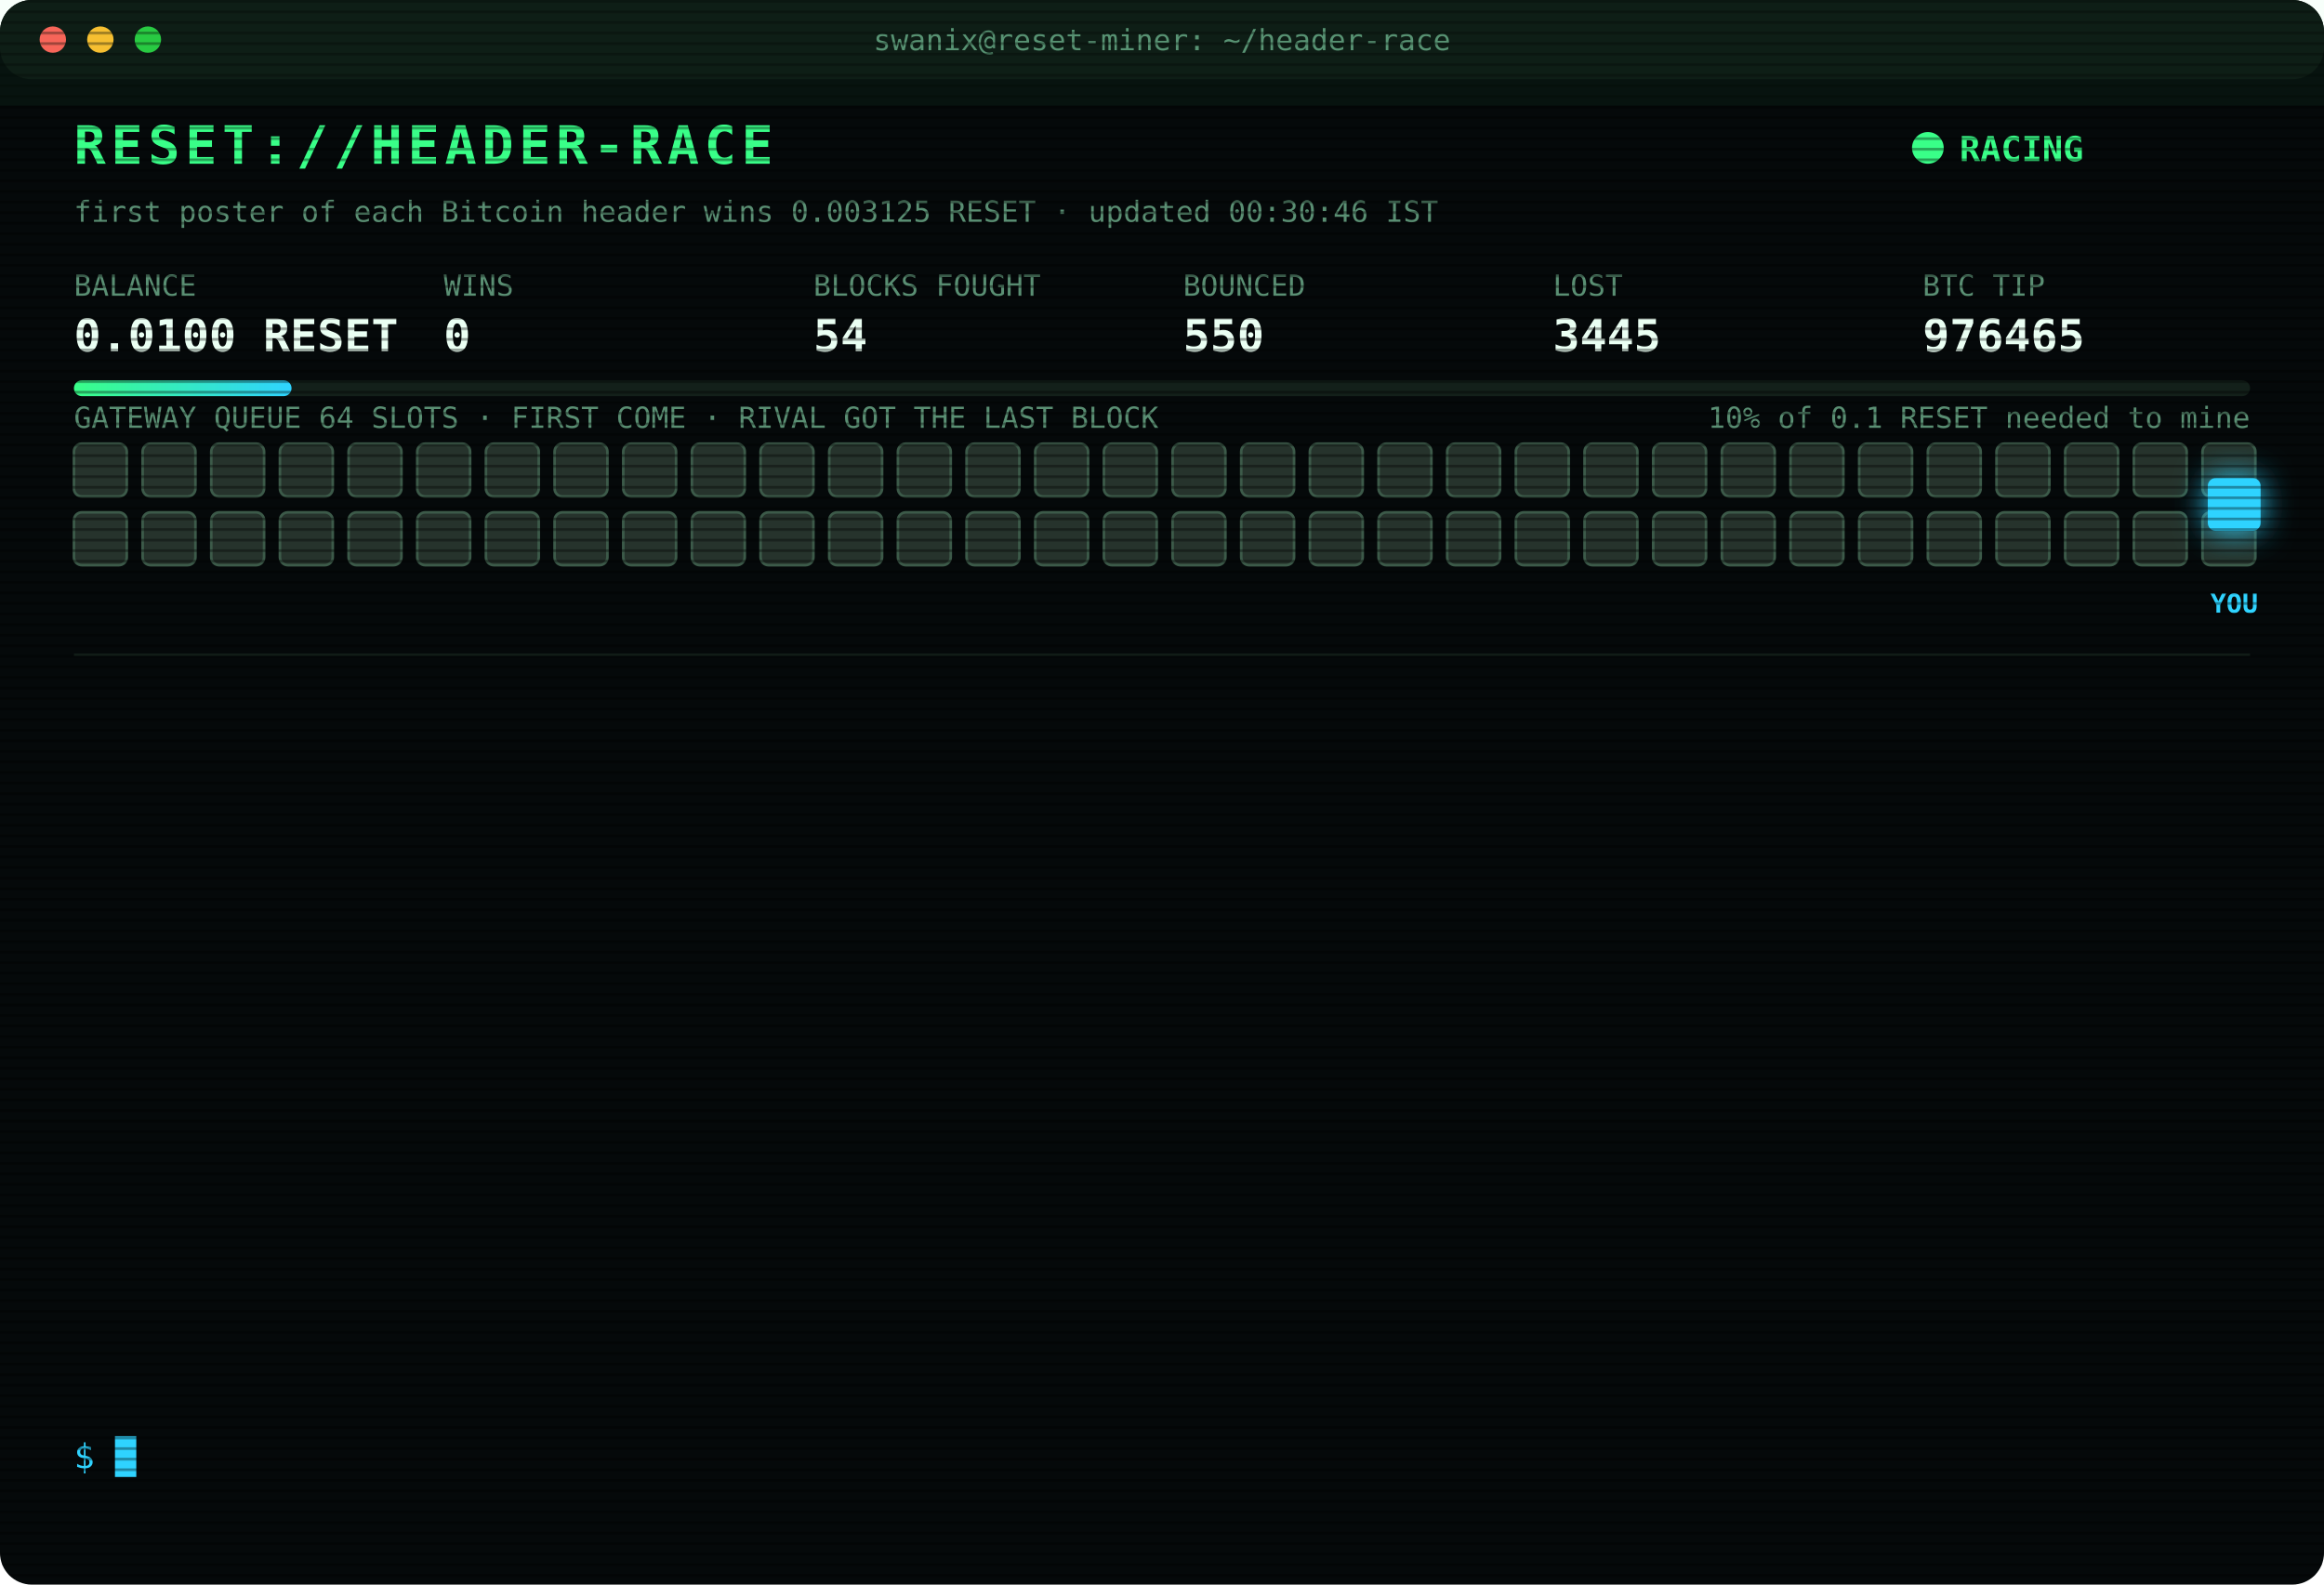
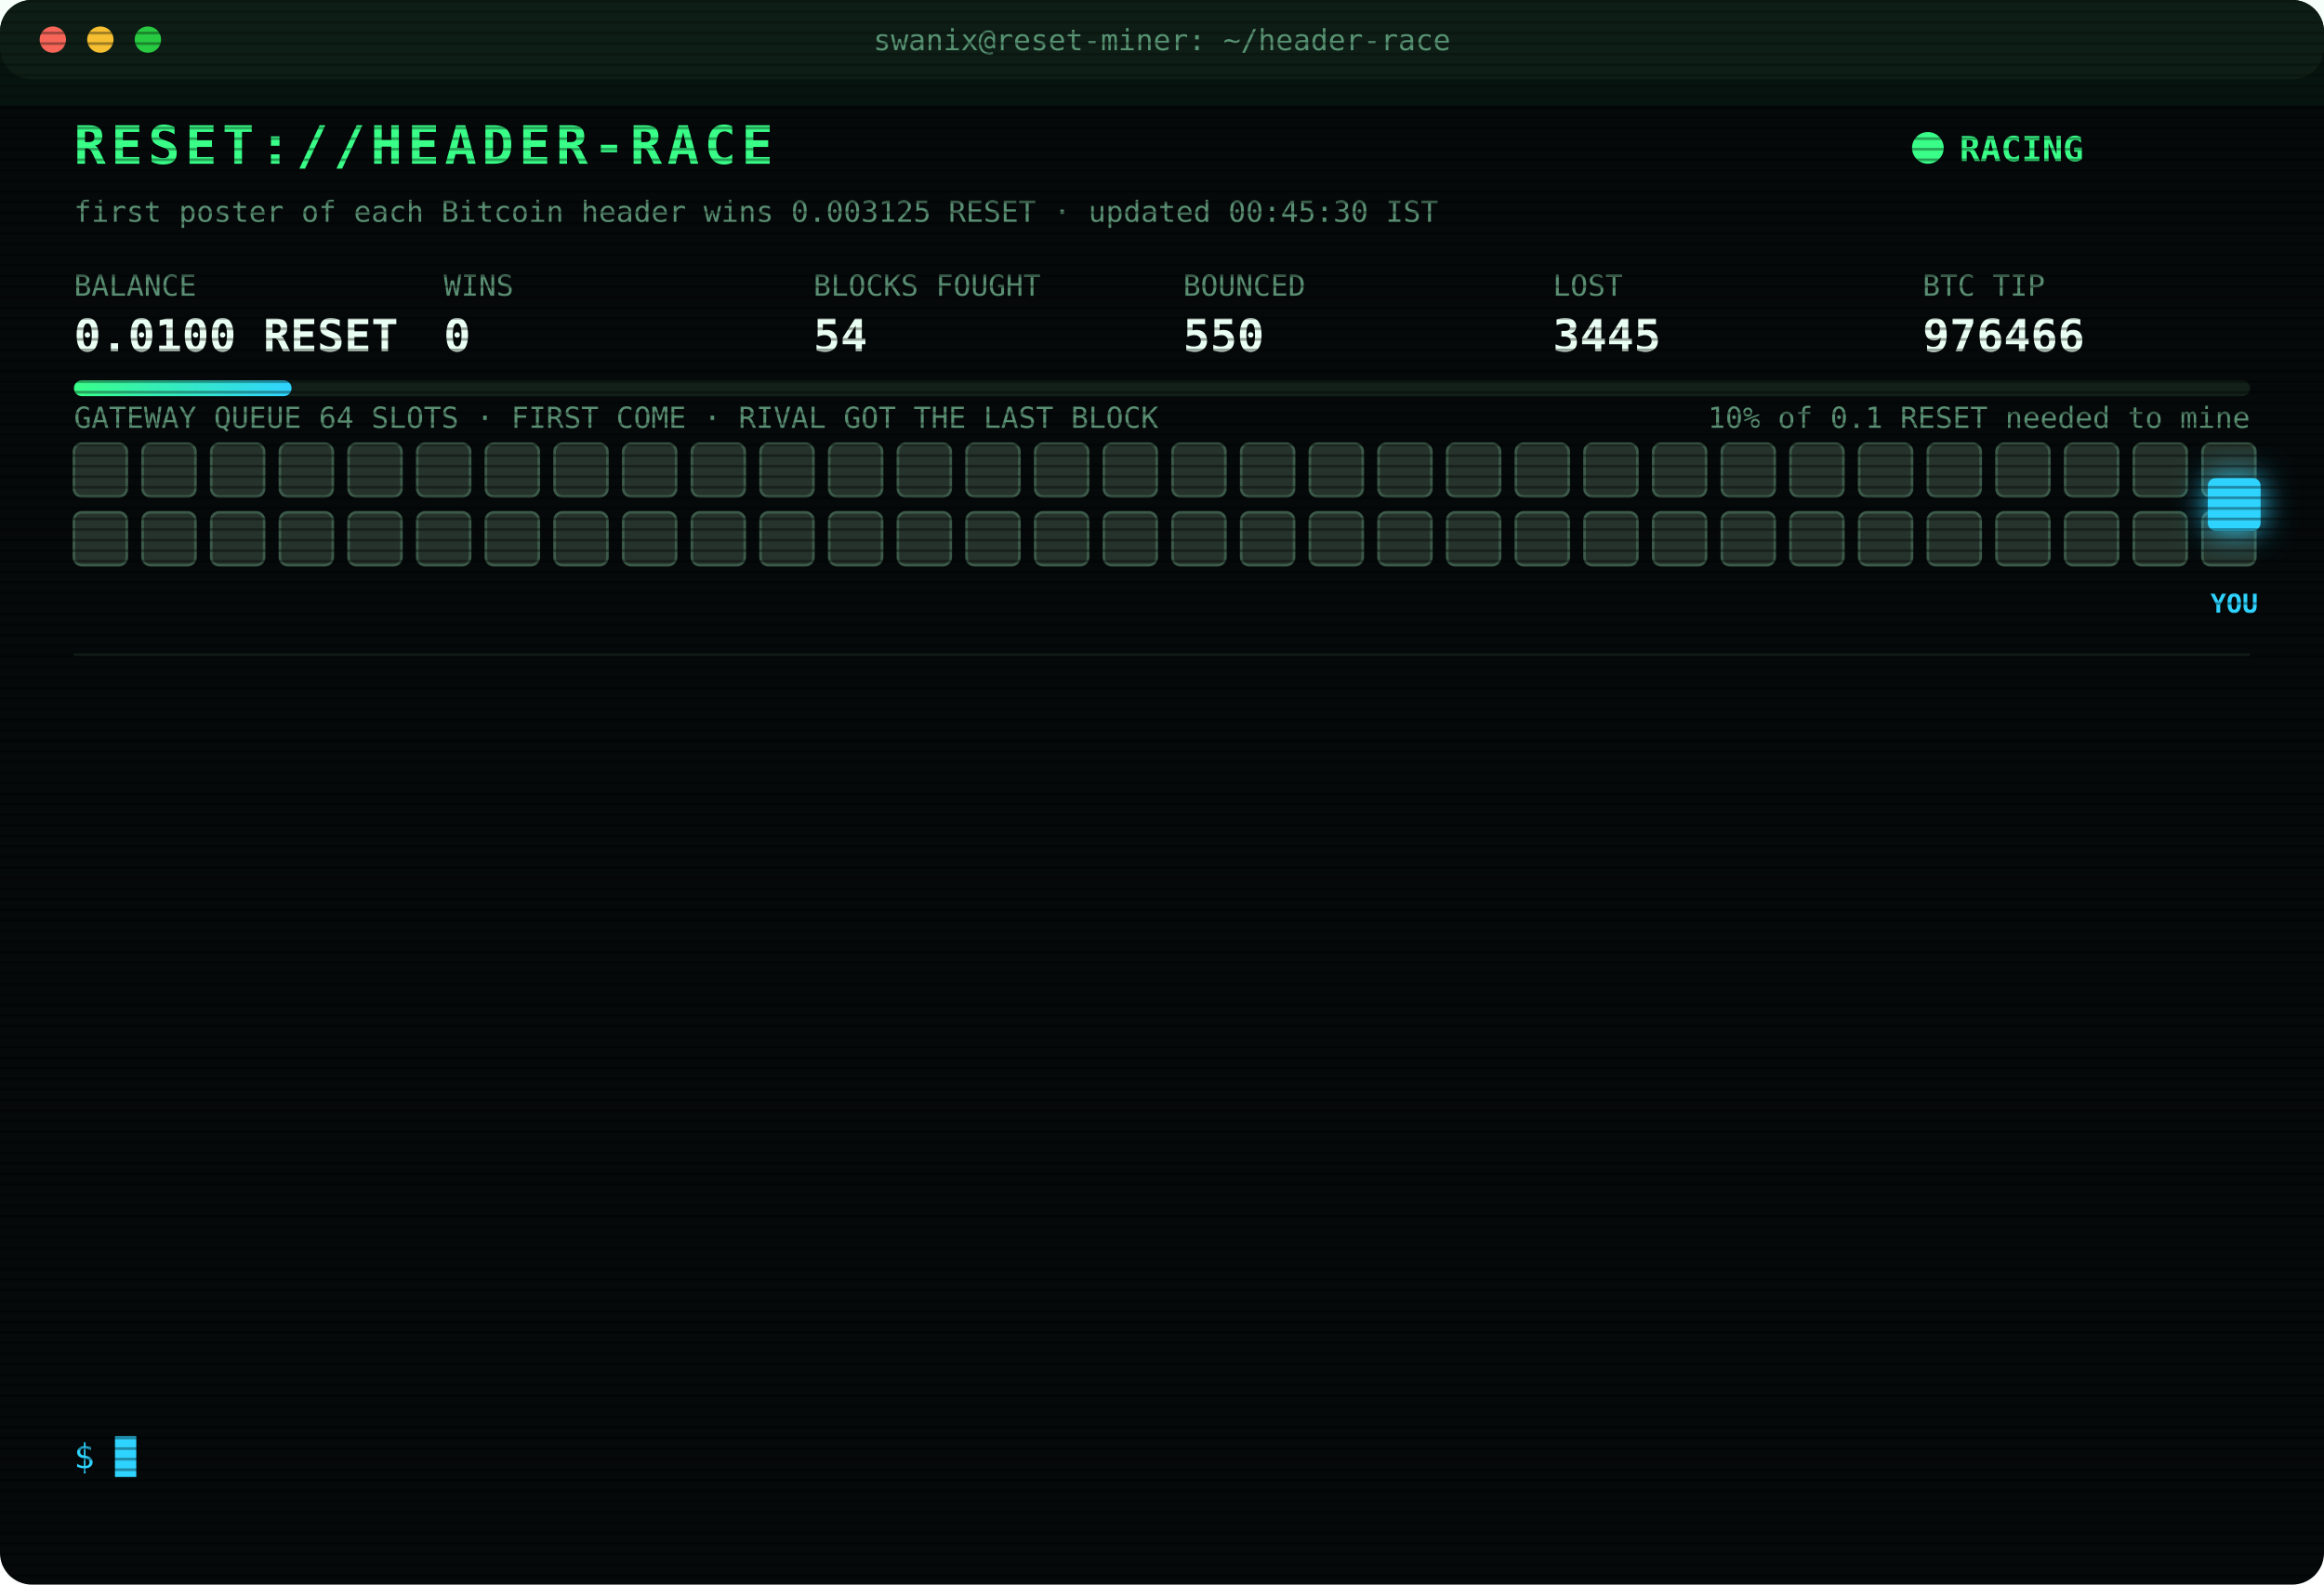
<svg xmlns="http://www.w3.org/2000/svg" width="880" height="600" viewBox="0 0 880 600" font-family="ui-monospace,SFMono-Regular,Menlo,Consolas,monospace">
  <style>
text{font-size:13px;fill:#7CFFB2}
.title{font-size:20px;font-weight:700;fill:#39FF88;letter-spacing:2px;animation:glitch 3s infinite steps(1)}
.sub{fill:#2fd3ff}.k{fill:#5a8f73;font-size:11px}.v{font-size:17px;font-weight:700;fill:#eafff3}
.ts{fill:#3f6b56}.boot{fill:#2fd3ff}.dim{fill:#5a8f73}.bad{fill:#ff4d6d}.warn{fill:#ffd23f}.mag{fill:#ff5cf0}.win{fill:#39FF88;font-weight:700}
.tag{font-size:10px;fill:#2fd3ff;font-weight:700}
.rival{fill:#26332c;stroke:#3c5a49;animation:jam 1.2s infinite alternate}
.idle{fill:#141c18;stroke:#22302a;animation:breathe 4s infinite}
.me{fill:#2fd3ff;filter:drop-shadow(0 0 6px #2fd3ff)}
.hover{animation:nudge 1.1s infinite ease-in-out}.bounce{animation:kick 1.4s infinite}
.ln{opacity:0;animation:in .4s forwards}
.cur{animation:blink 1s infinite steps(1)}
.scan{animation:scan 6s infinite linear}
.led{animation:blink 1.4s infinite}
@keyframes in{from{opacity:0;transform:translateX(-6px)}to{opacity:1;transform:none}}
@keyframes blink{50%{opacity:0}}
@keyframes jam{to{fill:#33463b}}
@keyframes breathe{50%{opacity:.4}}
@keyframes nudge{50%{transform:translateX(-10px)}}
@keyframes kick{0%,100%{transform:none}30%{transform:translateX(-14px)}55%{transform:translateX(10px) translateY(-6px)}}
@keyframes glitch{0%,92%{transform:none}93%{transform:translateX(2px);fill:#ff4d6d}95%{transform:translateX(-2px);fill:#2fd3ff}97%{transform:none}}
@keyframes scan{from{transform:translateY(-40px)}to{transform:translateY(600px)}}
</style>
  <defs>
    <pattern id="sl" width="4" height="4" patternUnits="userSpaceOnUse">
      <rect width="4" height="1" fill="#000" opacity=".35" />
    </pattern>
    <linearGradient id="bar">
      <stop offset="0" stop-color="#39FF88" />
      <stop offset="1" stop-color="#2fd3ff" />
    </linearGradient>
  </defs>
  <rect width="880" height="600" rx="12" fill="#05090a" />
  <rect width="880" height="30" rx="12" fill="#0d1512" />
  <circle cx="20" cy="15" r="5" fill="#ff5f57" />
  <circle cx="38" cy="15" r="5" fill="#febc2e" />
  <circle cx="56" cy="15" r="5" fill="#28c840" />
  <text x="440" y="19" text-anchor="middle" class="k">swanix@reset-miner: ~/header-race</text>
  <text x="28" y="62" class="title">RESET://HEADER-RACE</text>
  <circle class="led" cx="730" cy="56" r="6" fill="#39FF88" />
  <text x="742" y="61" class="win">RACING</text>
-   <text x="28" y="84" class="k">first poster of each Bitcoin header wins 0.003125 RESET · updated 00:30:46 IST</text>
+   <text x="28" y="84" class="k">first poster of each Bitcoin header wins 0.003125 RESET · updated 00:45:30 IST</text>
  <text x="28" y="112" class="k">BALANCE</text>
  <text x="28" y="133" class="v">0.0100 RESET</text>
  <text x="168" y="112" class="k">WINS</text>
  <text x="168" y="133" class="v">0</text>
  <text x="308" y="112" class="k">BLOCKS FOUGHT</text>
  <text x="308" y="133" class="v">54</text>
  <text x="448" y="112" class="k">BOUNCED</text>
  <text x="448" y="133" class="v">550</text>
  <text x="588" y="112" class="k">LOST</text>
  <text x="588" y="133" class="v">3445</text>
  <text x="728" y="112" class="k">BTC TIP</text>
-   <text x="728" y="133" class="v">976465</text>
+   <text x="728" y="133" class="v">976466</text>
  <rect x="28" y="144" width="824" height="6" rx="3" fill="#13201a" />
  <rect x="28" y="144" width="82.4" height="6" rx="3" fill="url(#bar)" />
  <text x="852" y="162" text-anchor="end" class="k">10% of 0.1 RESET needed to mine</text>
  <text x="28" y="162" class="k">GATEWAY QUEUE 64 SLOTS · FIRST COME · RIVAL GOT THE LAST BLOCK</text>
  <rect class="rival" x="28" y="168" width="20" height="20" rx="3" style="animation-delay:0.00s" />
  <rect class="rival" x="54" y="168" width="20" height="20" rx="3" style="animation-delay:0.05s" />
  <rect class="rival" x="80" y="168" width="20" height="20" rx="3" style="animation-delay:0.10s" />
  <rect class="rival" x="106" y="168" width="20" height="20" rx="3" style="animation-delay:0.15s" />
  <rect class="rival" x="132" y="168" width="20" height="20" rx="3" style="animation-delay:0.20s" />
  <rect class="rival" x="158" y="168" width="20" height="20" rx="3" style="animation-delay:0.25s" />
  <rect class="rival" x="184" y="168" width="20" height="20" rx="3" style="animation-delay:0.30s" />
  <rect class="rival" x="210" y="168" width="20" height="20" rx="3" style="animation-delay:0.35s" />
  <rect class="rival" x="236" y="168" width="20" height="20" rx="3" style="animation-delay:0.40s" />
  <rect class="rival" x="262" y="168" width="20" height="20" rx="3" style="animation-delay:0.45s" />
  <rect class="rival" x="288" y="168" width="20" height="20" rx="3" style="animation-delay:0.50s" />
  <rect class="rival" x="314" y="168" width="20" height="20" rx="3" style="animation-delay:0.55s" />
  <rect class="rival" x="340" y="168" width="20" height="20" rx="3" style="animation-delay:0.60s" />
  <rect class="rival" x="366" y="168" width="20" height="20" rx="3" style="animation-delay:0.65s" />
  <rect class="rival" x="392" y="168" width="20" height="20" rx="3" style="animation-delay:0.70s" />
  <rect class="rival" x="418" y="168" width="20" height="20" rx="3" style="animation-delay:0.75s" />
  <rect class="rival" x="444" y="168" width="20" height="20" rx="3" style="animation-delay:0.80s" />
  <rect class="rival" x="470" y="168" width="20" height="20" rx="3" style="animation-delay:0.85s" />
  <rect class="rival" x="496" y="168" width="20" height="20" rx="3" style="animation-delay:0.90s" />
  <rect class="rival" x="522" y="168" width="20" height="20" rx="3" style="animation-delay:0.95s" />
  <rect class="rival" x="548" y="168" width="20" height="20" rx="3" style="animation-delay:1.00s" />
  <rect class="rival" x="574" y="168" width="20" height="20" rx="3" style="animation-delay:1.05s" />
  <rect class="rival" x="600" y="168" width="20" height="20" rx="3" style="animation-delay:1.10s" />
  <rect class="rival" x="626" y="168" width="20" height="20" rx="3" style="animation-delay:1.15s" />
  <rect class="rival" x="652" y="168" width="20" height="20" rx="3" style="animation-delay:1.20s" />
  <rect class="rival" x="678" y="168" width="20" height="20" rx="3" style="animation-delay:1.25s" />
  <rect class="rival" x="704" y="168" width="20" height="20" rx="3" style="animation-delay:1.30s" />
  <rect class="rival" x="730" y="168" width="20" height="20" rx="3" style="animation-delay:1.35s" />
  <rect class="rival" x="756" y="168" width="20" height="20" rx="3" style="animation-delay:1.40s" />
  <rect class="rival" x="782" y="168" width="20" height="20" rx="3" style="animation-delay:1.45s" />
  <rect class="rival" x="808" y="168" width="20" height="20" rx="3" style="animation-delay:1.50s" />
  <rect class="rival" x="834" y="168" width="20" height="20" rx="3" style="animation-delay:1.55s" />
  <rect class="rival" x="28" y="194" width="20" height="20" rx="3" style="animation-delay:1.60s" />
  <rect class="rival" x="54" y="194" width="20" height="20" rx="3" style="animation-delay:1.65s" />
  <rect class="rival" x="80" y="194" width="20" height="20" rx="3" style="animation-delay:1.70s" />
  <rect class="rival" x="106" y="194" width="20" height="20" rx="3" style="animation-delay:1.75s" />
  <rect class="rival" x="132" y="194" width="20" height="20" rx="3" style="animation-delay:1.80s" />
  <rect class="rival" x="158" y="194" width="20" height="20" rx="3" style="animation-delay:1.85s" />
  <rect class="rival" x="184" y="194" width="20" height="20" rx="3" style="animation-delay:1.90s" />
  <rect class="rival" x="210" y="194" width="20" height="20" rx="3" style="animation-delay:1.95s" />
  <rect class="rival" x="236" y="194" width="20" height="20" rx="3" style="animation-delay:2.00s" />
  <rect class="rival" x="262" y="194" width="20" height="20" rx="3" style="animation-delay:2.05s" />
  <rect class="rival" x="288" y="194" width="20" height="20" rx="3" style="animation-delay:2.10s" />
  <rect class="rival" x="314" y="194" width="20" height="20" rx="3" style="animation-delay:2.15s" />
  <rect class="rival" x="340" y="194" width="20" height="20" rx="3" style="animation-delay:2.20s" />
  <rect class="rival" x="366" y="194" width="20" height="20" rx="3" style="animation-delay:2.25s" />
  <rect class="rival" x="392" y="194" width="20" height="20" rx="3" style="animation-delay:2.30s" />
  <rect class="rival" x="418" y="194" width="20" height="20" rx="3" style="animation-delay:2.35s" />
  <rect class="rival" x="444" y="194" width="20" height="20" rx="3" style="animation-delay:2.40s" />
  <rect class="rival" x="470" y="194" width="20" height="20" rx="3" style="animation-delay:2.45s" />
  <rect class="rival" x="496" y="194" width="20" height="20" rx="3" style="animation-delay:2.50s" />
  <rect class="rival" x="522" y="194" width="20" height="20" rx="3" style="animation-delay:2.55s" />
  <rect class="rival" x="548" y="194" width="20" height="20" rx="3" style="animation-delay:2.60s" />
  <rect class="rival" x="574" y="194" width="20" height="20" rx="3" style="animation-delay:2.65s" />
  <rect class="rival" x="600" y="194" width="20" height="20" rx="3" style="animation-delay:2.70s" />
  <rect class="rival" x="626" y="194" width="20" height="20" rx="3" style="animation-delay:2.75s" />
  <rect class="rival" x="652" y="194" width="20" height="20" rx="3" style="animation-delay:2.80s" />
  <rect class="rival" x="678" y="194" width="20" height="20" rx="3" style="animation-delay:2.85s" />
  <rect class="rival" x="704" y="194" width="20" height="20" rx="3" style="animation-delay:2.90s" />
  <rect class="rival" x="730" y="194" width="20" height="20" rx="3" style="animation-delay:2.95s" />
  <rect class="rival" x="756" y="194" width="20" height="20" rx="3" style="animation-delay:3.00s" />
  <rect class="rival" x="782" y="194" width="20" height="20" rx="3" style="animation-delay:3.05s" />
  <rect class="rival" x="808" y="194" width="20" height="20" rx="3" style="animation-delay:3.10s" />
  <rect class="rival" x="834" y="194" width="20" height="20" rx="3" style="animation-delay:3.15s" />
  <g class="hover">
    <rect class="me" x="836" y="181" width="20" height="20" rx="3" />
    <text class="tag" x="846" y="232" text-anchor="middle">YOU</text>
  </g>
  <line x1="28" x2="852" y1="248" y2="248" stroke="#13201a" />
  <g class="ln" style="animation-delay:0.40s">
    <text x="28" y="270" class="ts">21:05:45</text>
    <text x="104" y="270" class="bad">[LOST] #976454 taken by a rival miner</text>
  </g>
  <g class="ln" style="animation-delay:0.65s">
    <text x="28" y="292" class="ts">22:19:18</text>
    <text x="104" y="292" class="bad">[LOST] #976456 taken by a rival miner</text>
  </g>
  <g class="ln" style="animation-delay:0.90s">
    <text x="28" y="314" class="ts">22:23:35</text>
    <text x="104" y="314" class="bad">[LOST] #976457 taken by a rival miner</text>
  </g>
  <g class="ln" style="animation-delay:1.15s">
    <text x="28" y="336" class="ts">22:30:49</text>
    <text x="104" y="336" class="bad">[GATEWAY DOWN] no response · 5001ms</text>
  </g>
  <g class="ln" style="animation-delay:1.40s">
    <text x="28" y="358" class="ts">22:37:34</text>
    <text x="104" y="358" class="bad">[LOST] #976458 taken by a rival miner</text>
  </g>
  <g class="ln" style="animation-delay:1.65s">
    <text x="28" y="380" class="ts">23:06:26</text>
    <text x="104" y="380" class="bad">[LOST] #976459 taken by a rival miner</text>
  </g>
  <g class="ln" style="animation-delay:1.90s">
    <text x="28" y="402" class="ts">23:16:47</text>
    <text x="104" y="402" class="bad">[LOST] #976461 taken by a rival miner</text>
  </g>
  <g class="ln" style="animation-delay:2.15s">
    <text x="28" y="424" class="ts">23:17:04</text>
    <text x="104" y="424" class="bad">[LOST] #976462 taken by a rival miner</text>
  </g>
  <g class="ln" style="animation-delay:2.40s">
    <text x="28" y="446" class="ts">23:27:45</text>
    <text x="104" y="446" class="bad">[LOST] #976463 taken by a rival miner</text>
  </g>
  <g class="ln" style="animation-delay:2.65s">
    <text x="28" y="468" class="ts">23:34:49</text>
    <text x="104" y="468" class="bad">[LOST] #976464 taken by a rival miner</text>
  </g>
  <g class="ln" style="animation-delay:2.90s">
    <text x="28" y="490" class="ts">00:01:01</text>
    <text x="104" y="490" class="bad">[LOST] #976465 taken by a rival miner</text>
  </g>
  <g class="ln" style="animation-delay:3.15s">
    <text x="28" y="512" class="ts">00:25:32</text>
    <text x="104" y="512" class="dim">[STINT END] calls 769 · wins 0</text>
  </g>
  <g class="ln" style="animation-delay:3.40s">
    <text x="28" y="534" class="ts">00:30:41</text>
    <text x="104" y="534" class="boot">[BOOT] racer v3 online · 3 feeds · stint 340m</text>
  </g>
  <text x="28" y="556" class="sub">$ <tspan class="cur">█</tspan>
  </text>
  <rect width="880" height="600" rx="12" fill="url(#sl)" pointer-events="none" />
  <rect class="scan" width="880" height="40" fill="#39FF88" opacity=".04" />
</svg>
